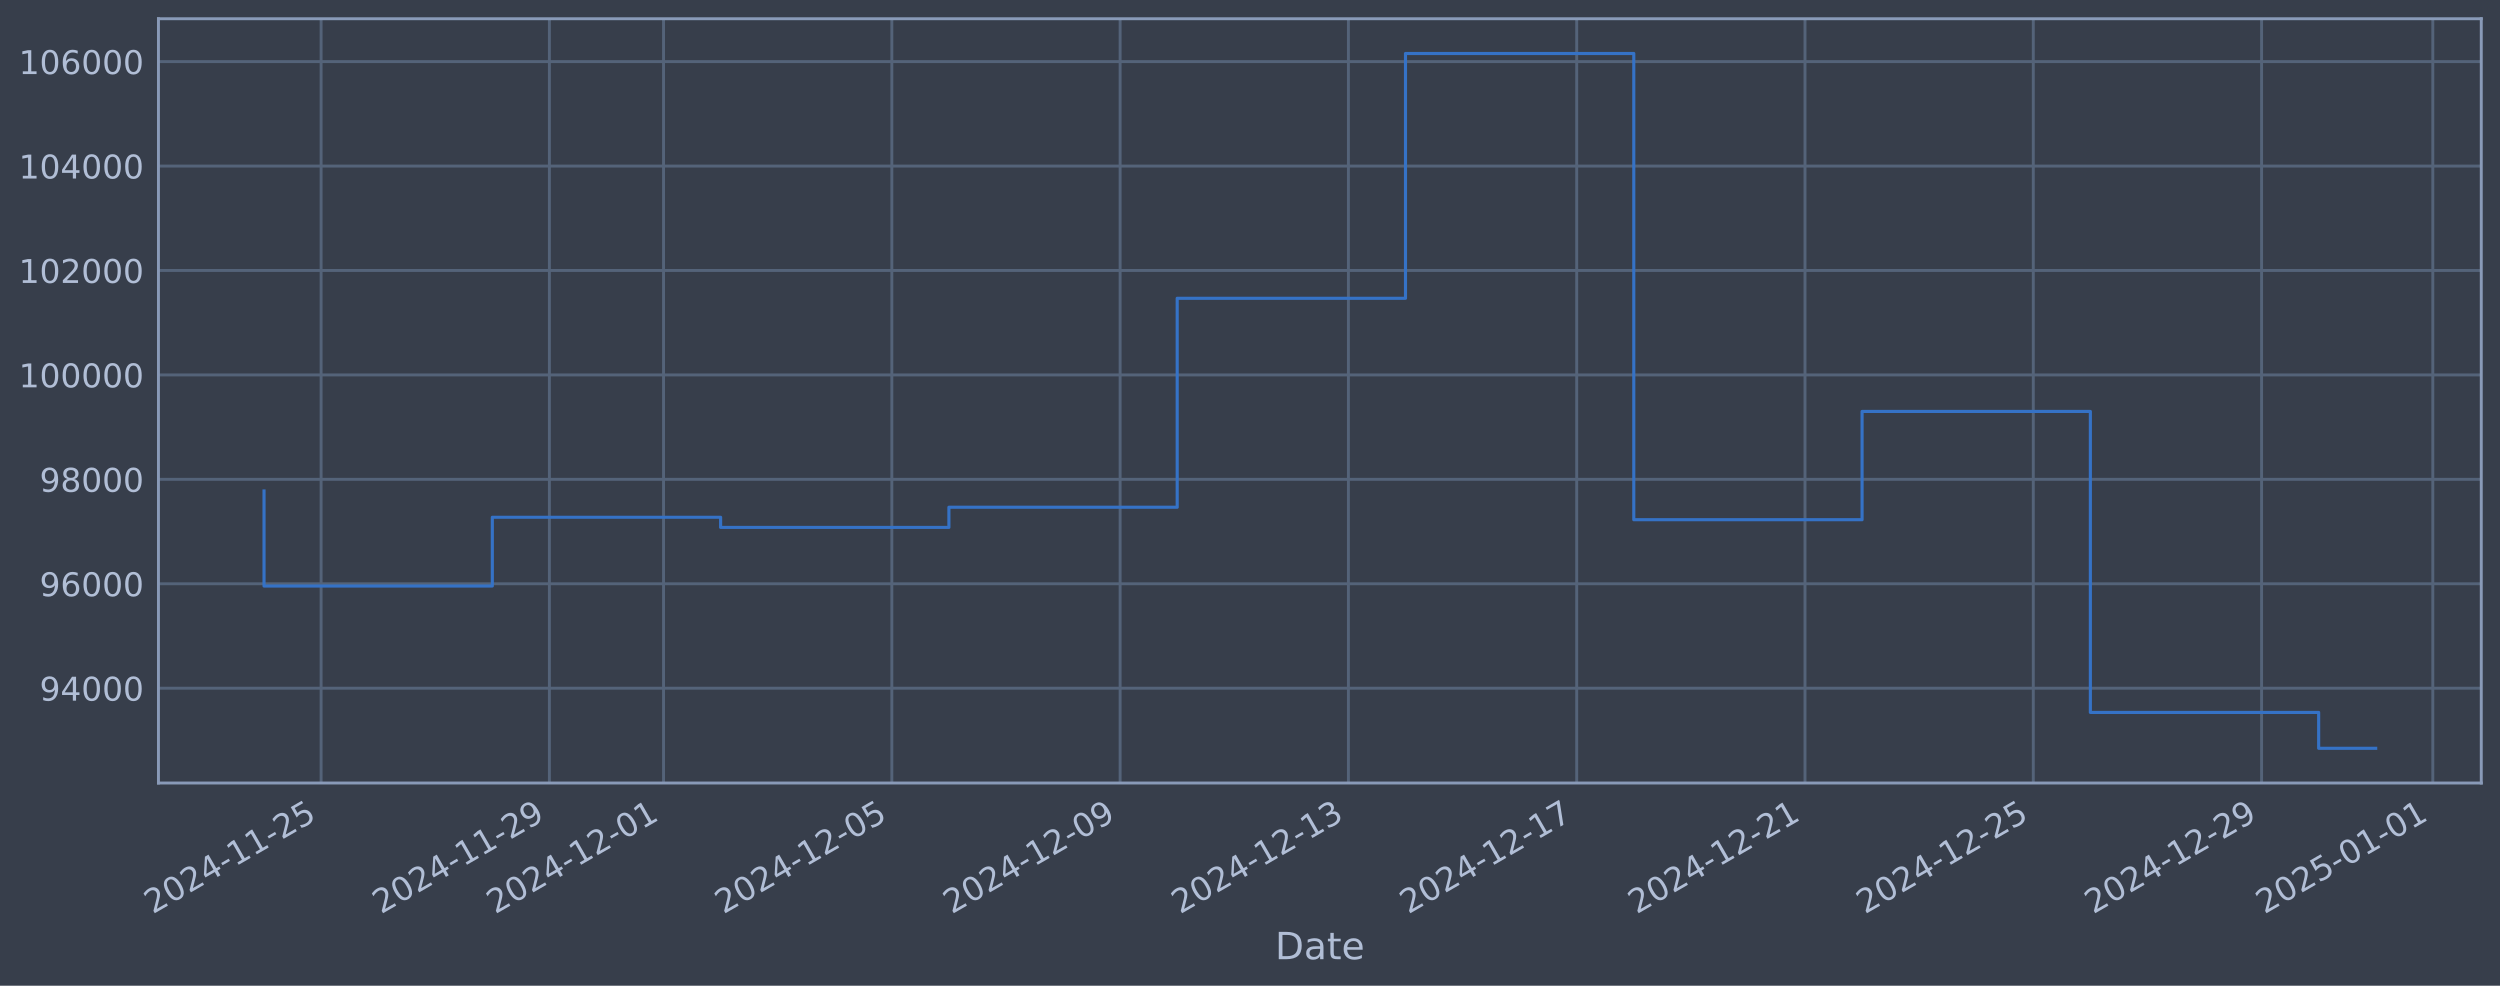
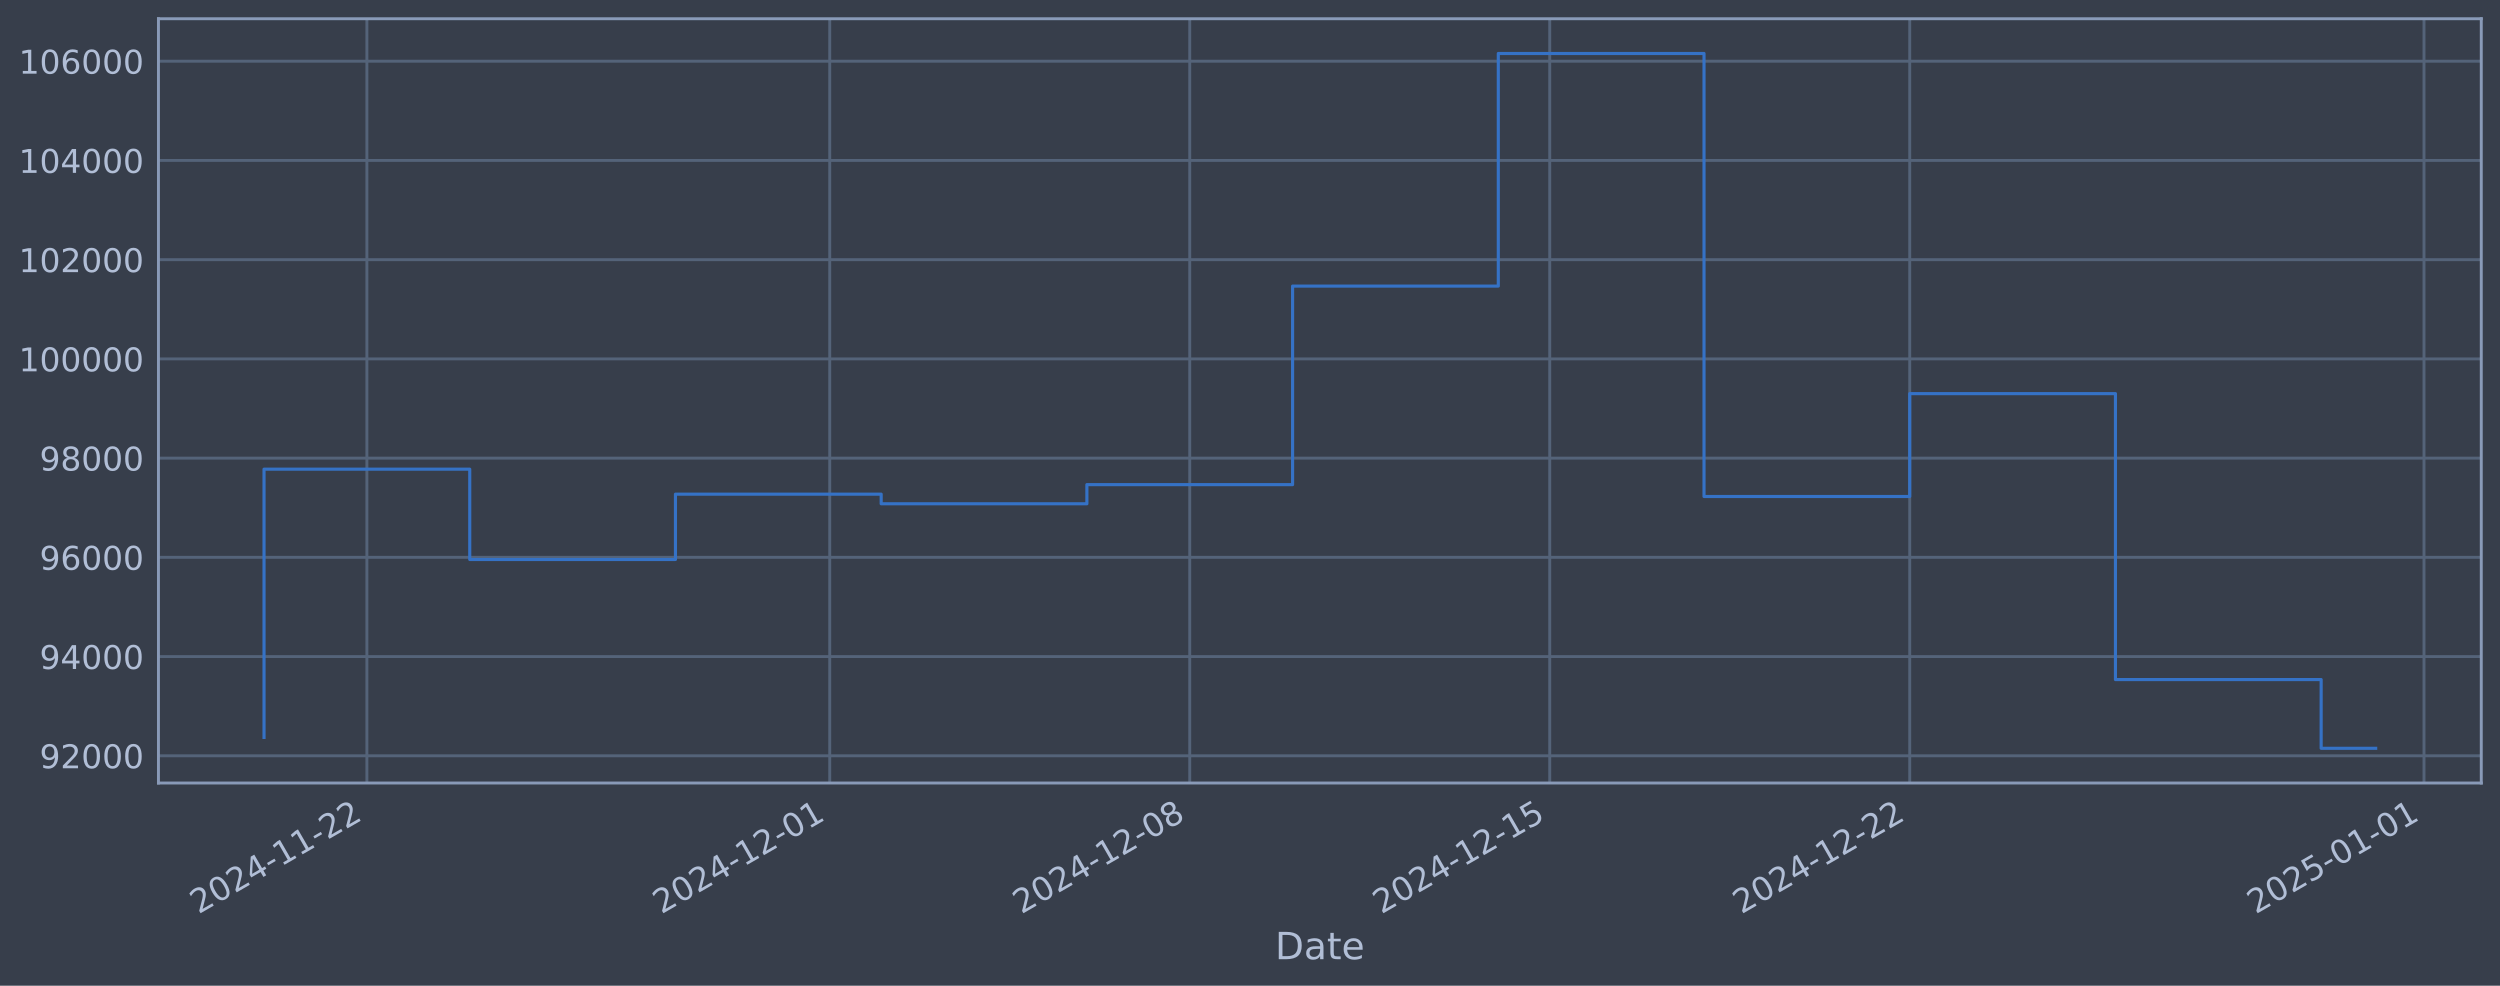
<svg xmlns="http://www.w3.org/2000/svg" xmlns:xlink="http://www.w3.org/1999/xlink" width="960.9pt" height="378.87pt" viewBox="0 0 960.9 378.87" version="1.1">
  <defs>
    <style type="text/css">*{stroke-linejoin: round; stroke-linecap: butt}</style>
  </defs>
  <g id="figure_1">
    <g id="patch_1">
      <path d="M 0 378.87  L 960.9 378.87  L 960.9 0  L 0 0  z " style="fill: #373e4b" />
    </g>
    <g id="axes_1">
      <g id="patch_2">
        <path d="M 60.901 300.96  L 953.701 300.96  L 953.701 7.2  L 60.901 7.2  z " style="fill: #373e4b" />
      </g>
      <g id="matplotlib.axis_1">
        <g id="xtick_1">
          <g id="line2d_1">
-             <path d="M 123.419 300.96  L 123.419 7.2  " clip-path="url(#pf3d8ac6c4e)" style="fill: none; stroke: #546379; stroke-width: 1.12; stroke-linecap: square" />
+             <path d="M 141.016 300.96  L 141.016 7.2  " clip-path="url(#p84bdc80273)" style="fill: none; stroke: #546379; stroke-width: 1.12; stroke-linecap: square" />
          </g>
          <g id="line2d_2" />
          <g id="text_1">
-             <g style="fill: #b1bed6" transform="translate(58.69335 351.4642) rotate(-30) scale(0.126 -0.126)">
+             <g style="fill: #b1bed6" transform="translate(76.2906 351.4642) rotate(-30) scale(0.126 -0.126)">
              <defs>
                <path id="DejaVuSans-32" d="M 1228 531  L 3431 531  L 3431 0  L 469 0  L 469 531  Q 828 903 1448 1529  Q 2069 2156 2228 2338  Q 2531 2678 2651 2914  Q 2772 3150 2772 3378  Q 2772 3750 2511 3984  Q 2250 4219 1831 4219  Q 1534 4219 1204 4116  Q 875 4013 500 3803  L 500 4441  Q 881 4594 1212 4672  Q 1544 4750 1819 4750  Q 2544 4750 2975 4387  Q 3406 4025 3406 3419  Q 3406 3131 3298 2873  Q 3191 2616 2906 2266  Q 2828 2175 2409 1742  Q 1991 1309 1228 531  z " transform="scale(0.015625)" />
                <path id="DejaVuSans-30" d="M 2034 4250  Q 1547 4250 1301 3770  Q 1056 3291 1056 2328  Q 1056 1369 1301 889  Q 1547 409 2034 409  Q 2525 409 2770 889  Q 3016 1369 3016 2328  Q 3016 3291 2770 3770  Q 2525 4250 2034 4250  z M 2034 4750  Q 2819 4750 3233 4129  Q 3647 3509 3647 2328  Q 3647 1150 3233 529  Q 2819 -91 2034 -91  Q 1250 -91 836 529  Q 422 1150 422 2328  Q 422 3509 836 4129  Q 1250 4750 2034 4750  z " transform="scale(0.015625)" />
                <path id="DejaVuSans-34" d="M 2419 4116  L 825 1625  L 2419 1625  L 2419 4116  z M 2253 4666  L 3047 4666  L 3047 1625  L 3713 1625  L 3713 1100  L 3047 1100  L 3047 0  L 2419 0  L 2419 1100  L 313 1100  L 313 1709  L 2253 4666  z " transform="scale(0.015625)" />
                <path id="DejaVuSans-2d" d="M 313 2009  L 1997 2009  L 1997 1497  L 313 1497  L 313 2009  z " transform="scale(0.015625)" />
                <path id="DejaVuSans-31" d="M 794 531  L 1825 531  L 1825 4091  L 703 3866  L 703 4441  L 1819 4666  L 2450 4666  L 2450 531  L 3481 531  L 3481 0  L 794 0  L 794 531  z " transform="scale(0.015625)" />
-                 <path id="DejaVuSans-35" d="M 691 4666  L 3169 4666  L 3169 4134  L 1269 4134  L 1269 2991  Q 1406 3038 1543 3061  Q 1681 3084 1819 3084  Q 2600 3084 3056 2656  Q 3513 2228 3513 1497  Q 3513 744 3044 326  Q 2575 -91 1722 -91  Q 1428 -91 1123 -41  Q 819 9 494 109  L 494 744  Q 775 591 1075 516  Q 1375 441 1709 441  Q 2250 441 2565 725  Q 2881 1009 2881 1497  Q 2881 1984 2565 2268  Q 2250 2553 1709 2553  Q 1456 2553 1204 2497  Q 953 2441 691 2322  L 691 4666  z " transform="scale(0.015625)" />
              </defs>
              <use xlink:href="#DejaVuSans-32" />
              <use xlink:href="#DejaVuSans-30" transform="translate(63.62305 0)" />
              <use xlink:href="#DejaVuSans-32" transform="translate(127.2461 0)" />
              <use xlink:href="#DejaVuSans-34" transform="translate(190.8691 0)" />
              <use xlink:href="#DejaVuSans-2d" transform="translate(254.4922 0)" />
              <use xlink:href="#DejaVuSans-31" transform="translate(290.5762 0)" />
              <use xlink:href="#DejaVuSans-31" transform="translate(354.1992 0)" />
              <use xlink:href="#DejaVuSans-2d" transform="translate(417.8223 0)" />
              <use xlink:href="#DejaVuSans-32" transform="translate(453.9062 0)" />
-               <use xlink:href="#DejaVuSans-35" transform="translate(517.5293 0)" />
+               <use xlink:href="#DejaVuSans-32" transform="translate(517.5293 0)" />
            </g>
          </g>
        </g>
        <g id="xtick_2">
          <g id="line2d_3">
-             <path d="M 211.165 300.96  L 211.165 7.2  " clip-path="url(#pf3d8ac6c4e)" style="fill: none; stroke: #546379; stroke-width: 1.12; stroke-linecap: square" />
+             <path d="M 318.918 300.96  L 318.918 7.2  " clip-path="url(#p84bdc80273)" style="fill: none; stroke: #546379; stroke-width: 1.12; stroke-linecap: square" />
          </g>
          <g id="line2d_4" />
          <g id="text_2">
-             <g style="fill: #b1bed6" transform="translate(146.4395 351.4642) rotate(-30) scale(0.126 -0.126)">
-               <defs>
-                 <path id="DejaVuSans-39" d="M 703 97  L 703 672  Q 941 559 1184 500  Q 1428 441 1663 441  Q 2288 441 2617 861  Q 2947 1281 2994 2138  Q 2813 1869 2534 1725  Q 2256 1581 1919 1581  Q 1219 1581 811 2004  Q 403 2428 403 3163  Q 403 3881 828 4315  Q 1253 4750 1959 4750  Q 2769 4750 3195 4129  Q 3622 3509 3622 2328  Q 3622 1225 3098 567  Q 2575 -91 1691 -91  Q 1453 -91 1209 -44  Q 966 3 703 97  z M 1959 2075  Q 2384 2075 2632 2365  Q 2881 2656 2881 3163  Q 2881 3666 2632 3958  Q 2384 4250 1959 4250  Q 1534 4250 1286 3958  Q 1038 3666 1038 3163  Q 1038 2656 1286 2365  Q 1534 2075 1959 2075  z " transform="scale(0.015625)" />
-               </defs>
-               <use xlink:href="#DejaVuSans-32" />
-               <use xlink:href="#DejaVuSans-30" transform="translate(63.62305 0)" />
-               <use xlink:href="#DejaVuSans-32" transform="translate(127.2461 0)" />
-               <use xlink:href="#DejaVuSans-34" transform="translate(190.8691 0)" />
-               <use xlink:href="#DejaVuSans-2d" transform="translate(254.4922 0)" />
-               <use xlink:href="#DejaVuSans-31" transform="translate(290.5762 0)" />
-               <use xlink:href="#DejaVuSans-31" transform="translate(354.1992 0)" />
-               <use xlink:href="#DejaVuSans-2d" transform="translate(417.8223 0)" />
-               <use xlink:href="#DejaVuSans-32" transform="translate(453.9062 0)" />
-               <use xlink:href="#DejaVuSans-39" transform="translate(517.5293 0)" />
+             <g style="fill: #b1bed6" transform="translate(254.1927 351.4642) rotate(-30) scale(0.126 -0.126)">
+               <use xlink:href="#DejaVuSans-32" />
+               <use xlink:href="#DejaVuSans-30" transform="translate(63.62305 0)" />
+               <use xlink:href="#DejaVuSans-32" transform="translate(127.2461 0)" />
+               <use xlink:href="#DejaVuSans-34" transform="translate(190.8691 0)" />
+               <use xlink:href="#DejaVuSans-2d" transform="translate(254.4922 0)" />
+               <use xlink:href="#DejaVuSans-31" transform="translate(290.5762 0)" />
+               <use xlink:href="#DejaVuSans-32" transform="translate(354.1992 0)" />
+               <use xlink:href="#DejaVuSans-2d" transform="translate(417.8223 0)" />
+               <use xlink:href="#DejaVuSans-30" transform="translate(453.9062 0)" />
+               <use xlink:href="#DejaVuSans-31" transform="translate(517.5293 0)" />
            </g>
          </g>
        </g>
        <g id="xtick_3">
          <g id="line2d_5">
-             <path d="M 255.038 300.96  L 255.038 7.2  " clip-path="url(#pf3d8ac6c4e)" style="fill: none; stroke: #546379; stroke-width: 1.12; stroke-linecap: square" />
+             <path d="M 457.286 300.96  L 457.286 7.2  " clip-path="url(#p84bdc80273)" style="fill: none; stroke: #546379; stroke-width: 1.12; stroke-linecap: square" />
          </g>
          <g id="line2d_6" />
          <g id="text_3">
-             <g style="fill: #b1bed6" transform="translate(190.3126 351.4642) rotate(-30) scale(0.126 -0.126)">
+             <g style="fill: #b1bed6" transform="translate(392.561 351.4642) rotate(-30) scale(0.126 -0.126)">
+               <defs>
+                 <path id="DejaVuSans-38" d="M 2034 2216  Q 1584 2216 1326 1975  Q 1069 1734 1069 1313  Q 1069 891 1326 650  Q 1584 409 2034 409  Q 2484 409 2743 651  Q 3003 894 3003 1313  Q 3003 1734 2745 1975  Q 2488 2216 2034 2216  z M 1403 2484  Q 997 2584 770 2862  Q 544 3141 544 3541  Q 544 4100 942 4425  Q 1341 4750 2034 4750  Q 2731 4750 3128 4425  Q 3525 4100 3525 3541  Q 3525 3141 3298 2862  Q 3072 2584 2669 2484  Q 3125 2378 3379 2068  Q 3634 1759 3634 1313  Q 3634 634 3220 271  Q 2806 -91 2034 -91  Q 1263 -91 848 271  Q 434 634 434 1313  Q 434 1759 690 2068  Q 947 2378 1403 2484  z M 1172 3481  Q 1172 3119 1398 2916  Q 1625 2713 2034 2713  Q 2441 2713 2670 2916  Q 2900 3119 2900 3481  Q 2900 3844 2670 4047  Q 2441 4250 2034 4250  Q 1625 4250 1398 4047  Q 1172 3844 1172 3481  z " transform="scale(0.015625)" />
+               </defs>
              <use xlink:href="#DejaVuSans-32" />
              <use xlink:href="#DejaVuSans-30" transform="translate(63.62305 0)" />
              <use xlink:href="#DejaVuSans-32" transform="translate(127.2461 0)" />
              <use xlink:href="#DejaVuSans-34" transform="translate(190.8691 0)" />
              <use xlink:href="#DejaVuSans-2d" transform="translate(254.4922 0)" />
              <use xlink:href="#DejaVuSans-31" transform="translate(290.5762 0)" />
              <use xlink:href="#DejaVuSans-32" transform="translate(354.1992 0)" />
+               <use xlink:href="#DejaVuSans-2d" transform="translate(417.8223 0)" />
+               <use xlink:href="#DejaVuSans-30" transform="translate(453.9062 0)" />
+               <use xlink:href="#DejaVuSans-38" transform="translate(517.5293 0)" />
+             </g>
+           </g>
+         </g>
+         <g id="xtick_4">
+           <g id="line2d_7">
+             <path d="M 595.655 300.96  L 595.655 7.2  " clip-path="url(#p84bdc80273)" style="fill: none; stroke: #546379; stroke-width: 1.12; stroke-linecap: square" />
+           </g>
+           <g id="line2d_8" />
+           <g id="text_4">
+             <g style="fill: #b1bed6" transform="translate(530.9292 351.4642) rotate(-30) scale(0.126 -0.126)">
+               <defs>
+                 <path id="DejaVuSans-35" d="M 691 4666  L 3169 4666  L 3169 4134  L 1269 4134  L 1269 2991  Q 1406 3038 1543 3061  Q 1681 3084 1819 3084  Q 2600 3084 3056 2656  Q 3513 2228 3513 1497  Q 3513 744 3044 326  Q 2575 -91 1722 -91  Q 1428 -91 1123 -41  Q 819 9 494 109  L 494 744  Q 775 591 1075 516  Q 1375 441 1709 441  Q 2250 441 2565 725  Q 2881 1009 2881 1497  Q 2881 1984 2565 2268  Q 2250 2553 1709 2553  Q 1456 2553 1204 2497  Q 953 2441 691 2322  L 691 4666  z " transform="scale(0.015625)" />
+               </defs>
+               <use xlink:href="#DejaVuSans-32" />
+               <use xlink:href="#DejaVuSans-30" transform="translate(63.62305 0)" />
+               <use xlink:href="#DejaVuSans-32" transform="translate(127.2461 0)" />
+               <use xlink:href="#DejaVuSans-34" transform="translate(190.8691 0)" />
+               <use xlink:href="#DejaVuSans-2d" transform="translate(254.4922 0)" />
+               <use xlink:href="#DejaVuSans-31" transform="translate(290.5762 0)" />
+               <use xlink:href="#DejaVuSans-32" transform="translate(354.1992 0)" />
+               <use xlink:href="#DejaVuSans-2d" transform="translate(417.8223 0)" />
+               <use xlink:href="#DejaVuSans-31" transform="translate(453.9062 0)" />
+               <use xlink:href="#DejaVuSans-35" transform="translate(517.5293 0)" />
+             </g>
+           </g>
+         </g>
+         <g id="xtick_5">
+           <g id="line2d_9">
+             <path d="M 734.023 300.96  L 734.023 7.2  " clip-path="url(#p84bdc80273)" style="fill: none; stroke: #546379; stroke-width: 1.12; stroke-linecap: square" />
+           </g>
+           <g id="line2d_10" />
+           <g id="text_5">
+             <g style="fill: #b1bed6" transform="translate(669.2975 351.4642) rotate(-30) scale(0.126 -0.126)">
+               <use xlink:href="#DejaVuSans-32" />
+               <use xlink:href="#DejaVuSans-30" transform="translate(63.62305 0)" />
+               <use xlink:href="#DejaVuSans-32" transform="translate(127.2461 0)" />
+               <use xlink:href="#DejaVuSans-34" transform="translate(190.8691 0)" />
+               <use xlink:href="#DejaVuSans-2d" transform="translate(254.4922 0)" />
+               <use xlink:href="#DejaVuSans-31" transform="translate(290.5762 0)" />
+               <use xlink:href="#DejaVuSans-32" transform="translate(354.1992 0)" />
+               <use xlink:href="#DejaVuSans-2d" transform="translate(417.8223 0)" />
+               <use xlink:href="#DejaVuSans-32" transform="translate(453.9062 0)" />
+               <use xlink:href="#DejaVuSans-32" transform="translate(517.5293 0)" />
+             </g>
+           </g>
+         </g>
+         <g id="xtick_6">
+           <g id="line2d_11">
+             <path d="M 931.692 300.96  L 931.692 7.2  " clip-path="url(#p84bdc80273)" style="fill: none; stroke: #546379; stroke-width: 1.12; stroke-linecap: square" />
+           </g>
+           <g id="line2d_12" />
+           <g id="text_6">
+             <g style="fill: #b1bed6" transform="translate(866.9665 351.4642) rotate(-30) scale(0.126 -0.126)">
+               <use xlink:href="#DejaVuSans-32" />
+               <use xlink:href="#DejaVuSans-30" transform="translate(63.62305 0)" />
+               <use xlink:href="#DejaVuSans-32" transform="translate(127.2461 0)" />
+               <use xlink:href="#DejaVuSans-35" transform="translate(190.8691 0)" />
+               <use xlink:href="#DejaVuSans-2d" transform="translate(254.4922 0)" />
+               <use xlink:href="#DejaVuSans-30" transform="translate(290.5762 0)" />
+               <use xlink:href="#DejaVuSans-31" transform="translate(354.1992 0)" />
              <use xlink:href="#DejaVuSans-2d" transform="translate(417.8223 0)" />
              <use xlink:href="#DejaVuSans-30" transform="translate(453.9062 0)" />
              <use xlink:href="#DejaVuSans-31" transform="translate(517.5293 0)" />
            </g>
          </g>
        </g>
-         <g id="xtick_4">
-           <g id="line2d_7">
-             <path d="M 342.784 300.96  L 342.784 7.2  " clip-path="url(#pf3d8ac6c4e)" style="fill: none; stroke: #546379; stroke-width: 1.12; stroke-linecap: square" />
-           </g>
-           <g id="line2d_8" />
-           <g id="text_4">
-             <g style="fill: #b1bed6" transform="translate(278.0587 351.4642) rotate(-30) scale(0.126 -0.126)">
-               <use xlink:href="#DejaVuSans-32" />
-               <use xlink:href="#DejaVuSans-30" transform="translate(63.62305 0)" />
-               <use xlink:href="#DejaVuSans-32" transform="translate(127.2461 0)" />
-               <use xlink:href="#DejaVuSans-34" transform="translate(190.8691 0)" />
-               <use xlink:href="#DejaVuSans-2d" transform="translate(254.4922 0)" />
-               <use xlink:href="#DejaVuSans-31" transform="translate(290.5762 0)" />
-               <use xlink:href="#DejaVuSans-32" transform="translate(354.1992 0)" />
-               <use xlink:href="#DejaVuSans-2d" transform="translate(417.8223 0)" />
-               <use xlink:href="#DejaVuSans-30" transform="translate(453.9062 0)" />
-               <use xlink:href="#DejaVuSans-35" transform="translate(517.5293 0)" />
-             </g>
-           </g>
-         </g>
-         <g id="xtick_5">
-           <g id="line2d_9">
-             <path d="M 430.53 300.96  L 430.53 7.2  " clip-path="url(#pf3d8ac6c4e)" style="fill: none; stroke: #546379; stroke-width: 1.12; stroke-linecap: square" />
-           </g>
-           <g id="line2d_10" />
-           <g id="text_5">
-             <g style="fill: #b1bed6" transform="translate(365.8049 351.4642) rotate(-30) scale(0.126 -0.126)">
-               <use xlink:href="#DejaVuSans-32" />
-               <use xlink:href="#DejaVuSans-30" transform="translate(63.62305 0)" />
-               <use xlink:href="#DejaVuSans-32" transform="translate(127.2461 0)" />
-               <use xlink:href="#DejaVuSans-34" transform="translate(190.8691 0)" />
-               <use xlink:href="#DejaVuSans-2d" transform="translate(254.4922 0)" />
-               <use xlink:href="#DejaVuSans-31" transform="translate(290.5762 0)" />
-               <use xlink:href="#DejaVuSans-32" transform="translate(354.1992 0)" />
-               <use xlink:href="#DejaVuSans-2d" transform="translate(417.8223 0)" />
-               <use xlink:href="#DejaVuSans-30" transform="translate(453.9062 0)" />
-               <use xlink:href="#DejaVuSans-39" transform="translate(517.5293 0)" />
-             </g>
-           </g>
-         </g>
-         <g id="xtick_6">
-           <g id="line2d_11">
-             <path d="M 518.277 300.96  L 518.277 7.2  " clip-path="url(#pf3d8ac6c4e)" style="fill: none; stroke: #546379; stroke-width: 1.12; stroke-linecap: square" />
-           </g>
-           <g id="line2d_12" />
-           <g id="text_6">
-             <g style="fill: #b1bed6" transform="translate(453.551 351.4642) rotate(-30) scale(0.126 -0.126)">
-               <defs>
-                 <path id="DejaVuSans-33" d="M 2597 2516  Q 3050 2419 3304 2112  Q 3559 1806 3559 1356  Q 3559 666 3084 287  Q 2609 -91 1734 -91  Q 1441 -91 1130 -33  Q 819 25 488 141  L 488 750  Q 750 597 1062 519  Q 1375 441 1716 441  Q 2309 441 2620 675  Q 2931 909 2931 1356  Q 2931 1769 2642 2001  Q 2353 2234 1838 2234  L 1294 2234  L 1294 2753  L 1863 2753  Q 2328 2753 2575 2939  Q 2822 3125 2822 3475  Q 2822 3834 2567 4026  Q 2313 4219 1838 4219  Q 1578 4219 1281 4162  Q 984 4106 628 3988  L 628 4550  Q 988 4650 1302 4700  Q 1616 4750 1894 4750  Q 2613 4750 3031 4423  Q 3450 4097 3450 3541  Q 3450 3153 3228 2886  Q 3006 2619 2597 2516  z " transform="scale(0.015625)" />
-               </defs>
-               <use xlink:href="#DejaVuSans-32" />
-               <use xlink:href="#DejaVuSans-30" transform="translate(63.62305 0)" />
-               <use xlink:href="#DejaVuSans-32" transform="translate(127.2461 0)" />
-               <use xlink:href="#DejaVuSans-34" transform="translate(190.8691 0)" />
-               <use xlink:href="#DejaVuSans-2d" transform="translate(254.4922 0)" />
-               <use xlink:href="#DejaVuSans-31" transform="translate(290.5762 0)" />
-               <use xlink:href="#DejaVuSans-32" transform="translate(354.1992 0)" />
-               <use xlink:href="#DejaVuSans-2d" transform="translate(417.8223 0)" />
-               <use xlink:href="#DejaVuSans-31" transform="translate(453.9062 0)" />
-               <use xlink:href="#DejaVuSans-33" transform="translate(517.5293 0)" />
-             </g>
-           </g>
-         </g>
-         <g id="xtick_7">
-           <g id="line2d_13">
-             <path d="M 606.023 300.96  L 606.023 7.2  " clip-path="url(#pf3d8ac6c4e)" style="fill: none; stroke: #546379; stroke-width: 1.12; stroke-linecap: square" />
-           </g>
-           <g id="line2d_14" />
-           <g id="text_7">
-             <g style="fill: #b1bed6" transform="translate(541.2971 351.4642) rotate(-30) scale(0.126 -0.126)">
-               <defs>
-                 <path id="DejaVuSans-37" d="M 525 4666  L 3525 4666  L 3525 4397  L 1831 0  L 1172 0  L 2766 4134  L 525 4134  L 525 4666  z " transform="scale(0.015625)" />
-               </defs>
-               <use xlink:href="#DejaVuSans-32" />
-               <use xlink:href="#DejaVuSans-30" transform="translate(63.62305 0)" />
-               <use xlink:href="#DejaVuSans-32" transform="translate(127.2461 0)" />
-               <use xlink:href="#DejaVuSans-34" transform="translate(190.8691 0)" />
-               <use xlink:href="#DejaVuSans-2d" transform="translate(254.4922 0)" />
-               <use xlink:href="#DejaVuSans-31" transform="translate(290.5762 0)" />
-               <use xlink:href="#DejaVuSans-32" transform="translate(354.1992 0)" />
-               <use xlink:href="#DejaVuSans-2d" transform="translate(417.8223 0)" />
-               <use xlink:href="#DejaVuSans-31" transform="translate(453.9062 0)" />
-               <use xlink:href="#DejaVuSans-37" transform="translate(517.5293 0)" />
-             </g>
-           </g>
-         </g>
-         <g id="xtick_8">
-           <g id="line2d_15">
-             <path d="M 693.769 300.96  L 693.769 7.2  " clip-path="url(#pf3d8ac6c4e)" style="fill: none; stroke: #546379; stroke-width: 1.12; stroke-linecap: square" />
-           </g>
-           <g id="line2d_16" />
-           <g id="text_8">
-             <g style="fill: #b1bed6" transform="translate(629.0433 351.4642) rotate(-30) scale(0.126 -0.126)">
-               <use xlink:href="#DejaVuSans-32" />
-               <use xlink:href="#DejaVuSans-30" transform="translate(63.62305 0)" />
-               <use xlink:href="#DejaVuSans-32" transform="translate(127.2461 0)" />
-               <use xlink:href="#DejaVuSans-34" transform="translate(190.8691 0)" />
-               <use xlink:href="#DejaVuSans-2d" transform="translate(254.4922 0)" />
-               <use xlink:href="#DejaVuSans-31" transform="translate(290.5762 0)" />
-               <use xlink:href="#DejaVuSans-32" transform="translate(354.1992 0)" />
-               <use xlink:href="#DejaVuSans-2d" transform="translate(417.8223 0)" />
-               <use xlink:href="#DejaVuSans-32" transform="translate(453.9062 0)" />
-               <use xlink:href="#DejaVuSans-31" transform="translate(517.5293 0)" />
-             </g>
-           </g>
-         </g>
-         <g id="xtick_9">
-           <g id="line2d_17">
-             <path d="M 781.515 300.96  L 781.515 7.2  " clip-path="url(#pf3d8ac6c4e)" style="fill: none; stroke: #546379; stroke-width: 1.12; stroke-linecap: square" />
-           </g>
-           <g id="line2d_18" />
-           <g id="text_9">
-             <g style="fill: #b1bed6" transform="translate(716.7894 351.4642) rotate(-30) scale(0.126 -0.126)">
-               <use xlink:href="#DejaVuSans-32" />
-               <use xlink:href="#DejaVuSans-30" transform="translate(63.62305 0)" />
-               <use xlink:href="#DejaVuSans-32" transform="translate(127.2461 0)" />
-               <use xlink:href="#DejaVuSans-34" transform="translate(190.8691 0)" />
-               <use xlink:href="#DejaVuSans-2d" transform="translate(254.4922 0)" />
-               <use xlink:href="#DejaVuSans-31" transform="translate(290.5762 0)" />
-               <use xlink:href="#DejaVuSans-32" transform="translate(354.1992 0)" />
-               <use xlink:href="#DejaVuSans-2d" transform="translate(417.8223 0)" />
-               <use xlink:href="#DejaVuSans-32" transform="translate(453.9062 0)" />
-               <use xlink:href="#DejaVuSans-35" transform="translate(517.5293 0)" />
-             </g>
-           </g>
-         </g>
-         <g id="xtick_10">
-           <g id="line2d_19">
-             <path d="M 869.261 300.96  L 869.261 7.2  " clip-path="url(#pf3d8ac6c4e)" style="fill: none; stroke: #546379; stroke-width: 1.12; stroke-linecap: square" />
-           </g>
-           <g id="line2d_20" />
-           <g id="text_10">
-             <g style="fill: #b1bed6" transform="translate(804.5356 351.4642) rotate(-30) scale(0.126 -0.126)">
-               <use xlink:href="#DejaVuSans-32" />
-               <use xlink:href="#DejaVuSans-30" transform="translate(63.62305 0)" />
-               <use xlink:href="#DejaVuSans-32" transform="translate(127.2461 0)" />
-               <use xlink:href="#DejaVuSans-34" transform="translate(190.8691 0)" />
-               <use xlink:href="#DejaVuSans-2d" transform="translate(254.4922 0)" />
-               <use xlink:href="#DejaVuSans-31" transform="translate(290.5762 0)" />
-               <use xlink:href="#DejaVuSans-32" transform="translate(354.1992 0)" />
-               <use xlink:href="#DejaVuSans-2d" transform="translate(417.8223 0)" />
-               <use xlink:href="#DejaVuSans-32" transform="translate(453.9062 0)" />
-               <use xlink:href="#DejaVuSans-39" transform="translate(517.5293 0)" />
-             </g>
-           </g>
-         </g>
-         <g id="xtick_11">
-           <g id="line2d_21">
-             <path d="M 935.071 300.96  L 935.071 7.2  " clip-path="url(#pf3d8ac6c4e)" style="fill: none; stroke: #546379; stroke-width: 1.12; stroke-linecap: square" />
-           </g>
-           <g id="line2d_22" />
-           <g id="text_11">
-             <g style="fill: #b1bed6" transform="translate(870.3452 351.4642) rotate(-30) scale(0.126 -0.126)">
-               <use xlink:href="#DejaVuSans-32" />
-               <use xlink:href="#DejaVuSans-30" transform="translate(63.62305 0)" />
-               <use xlink:href="#DejaVuSans-32" transform="translate(127.2461 0)" />
-               <use xlink:href="#DejaVuSans-35" transform="translate(190.8691 0)" />
-               <use xlink:href="#DejaVuSans-2d" transform="translate(254.4922 0)" />
-               <use xlink:href="#DejaVuSans-30" transform="translate(290.5762 0)" />
-               <use xlink:href="#DejaVuSans-31" transform="translate(354.1992 0)" />
-               <use xlink:href="#DejaVuSans-2d" transform="translate(417.8223 0)" />
-               <use xlink:href="#DejaVuSans-30" transform="translate(453.9062 0)" />
-               <use xlink:href="#DejaVuSans-31" transform="translate(517.5293 0)" />
-             </g>
-           </g>
-         </g>
-         <g id="text_12">
+         <g id="text_7">
          <g style="fill: #b1bed6" transform="translate(490.0914 368.6753) scale(0.144 -0.144)">
            <defs>
              <path id="DejaVuSans-44" d="M 1259 4147  L 1259 519  L 2022 519  Q 2988 519 3436 956  Q 3884 1394 3884 2338  Q 3884 3275 3436 3711  Q 2988 4147 2022 4147  L 1259 4147  z M 628 4666  L 1925 4666  Q 3281 4666 3915 4102  Q 4550 3538 4550 2338  Q 4550 1131 3912 565  Q 3275 0 1925 0  L 628 0  L 628 4666  z " transform="scale(0.015625)" />
              <path id="DejaVuSans-61" d="M 2194 1759  Q 1497 1759 1228 1600  Q 959 1441 959 1056  Q 959 750 1161 570  Q 1363 391 1709 391  Q 2188 391 2477 730  Q 2766 1069 2766 1631  L 2766 1759  L 2194 1759  z M 3341 1997  L 3341 0  L 2766 0  L 2766 531  Q 2569 213 2275 61  Q 1981 -91 1556 -91  Q 1019 -91 701 211  Q 384 513 384 1019  Q 384 1609 779 1909  Q 1175 2209 1959 2209  L 2766 2209  L 2766 2266  Q 2766 2663 2505 2880  Q 2244 3097 1772 3097  Q 1472 3097 1187 3025  Q 903 2953 641 2809  L 641 3341  Q 956 3463 1253 3523  Q 1550 3584 1831 3584  Q 2591 3584 2966 3190  Q 3341 2797 3341 1997  z " transform="scale(0.015625)" />
              <path id="DejaVuSans-74" d="M 1172 4494  L 1172 3500  L 2356 3500  L 2356 3053  L 1172 3053  L 1172 1153  Q 1172 725 1289 603  Q 1406 481 1766 481  L 2356 481  L 2356 0  L 1766 0  Q 1100 0 847 248  Q 594 497 594 1153  L 594 3053  L 172 3053  L 172 3500  L 594 3500  L 594 4494  L 1172 4494  z " transform="scale(0.015625)" />
              <path id="DejaVuSans-65" d="M 3597 1894  L 3597 1613  L 953 1613  Q 991 1019 1311 708  Q 1631 397 2203 397  Q 2534 397 2845 478  Q 3156 559 3463 722  L 3463 178  Q 3153 47 2828 -22  Q 2503 -91 2169 -91  Q 1331 -91 842 396  Q 353 884 353 1716  Q 353 2575 817 3079  Q 1281 3584 2069 3584  Q 2775 3584 3186 3129  Q 3597 2675 3597 1894  z M 3022 2063  Q 3016 2534 2758 2815  Q 2500 3097 2075 3097  Q 1594 3097 1305 2825  Q 1016 2553 972 2059  L 3022 2063  z " transform="scale(0.015625)" />
            </defs>
            <use xlink:href="#DejaVuSans-44" />
            <use xlink:href="#DejaVuSans-61" transform="translate(77.00195 0)" />
            <use xlink:href="#DejaVuSans-74" transform="translate(138.2812 0)" />
            <use xlink:href="#DejaVuSans-65" transform="translate(177.4902 0)" />
          </g>
        </g>
      </g>
      <g id="matplotlib.axis_2">
        <g id="ytick_1">
+           <g id="line2d_13">
+             <path d="M 60.901 290.498  L 953.701 290.498  " clip-path="url(#p84bdc80273)" style="fill: none; stroke: #546379; stroke-width: 1.12; stroke-linecap: square" />
+           </g>
+           <g id="line2d_14" />
+           <g id="text_8">
+             <g style="fill: #b1bed6" transform="translate(15.21675 295.2847) scale(0.126 -0.126)">
+               <defs>
+                 <path id="DejaVuSans-39" d="M 703 97  L 703 672  Q 941 559 1184 500  Q 1428 441 1663 441  Q 2288 441 2617 861  Q 2947 1281 2994 2138  Q 2813 1869 2534 1725  Q 2256 1581 1919 1581  Q 1219 1581 811 2004  Q 403 2428 403 3163  Q 403 3881 828 4315  Q 1253 4750 1959 4750  Q 2769 4750 3195 4129  Q 3622 3509 3622 2328  Q 3622 1225 3098 567  Q 2575 -91 1691 -91  Q 1453 -91 1209 -44  Q 966 3 703 97  z M 1959 2075  Q 2384 2075 2632 2365  Q 2881 2656 2881 3163  Q 2881 3666 2632 3958  Q 2384 4250 1959 4250  Q 1534 4250 1286 3958  Q 1038 3666 1038 3163  Q 1038 2656 1286 2365  Q 1534 2075 1959 2075  z " transform="scale(0.015625)" />
+               </defs>
+               <use xlink:href="#DejaVuSans-39" />
+               <use xlink:href="#DejaVuSans-32" transform="translate(63.62305 0)" />
+               <use xlink:href="#DejaVuSans-30" transform="translate(127.2461 0)" />
+               <use xlink:href="#DejaVuSans-30" transform="translate(190.8691 0)" />
+               <use xlink:href="#DejaVuSans-30" transform="translate(254.4922 0)" />
+             </g>
+           </g>
+         </g>
+         <g id="ytick_2">
+           <g id="line2d_15">
+             <path d="M 60.901 252.359  L 953.701 252.359  " clip-path="url(#p84bdc80273)" style="fill: none; stroke: #546379; stroke-width: 1.12; stroke-linecap: square" />
+           </g>
+           <g id="line2d_16" />
+           <g id="text_9">
+             <g style="fill: #b1bed6" transform="translate(15.21675 257.1461) scale(0.126 -0.126)">
+               <use xlink:href="#DejaVuSans-39" />
+               <use xlink:href="#DejaVuSans-34" transform="translate(63.62305 0)" />
+               <use xlink:href="#DejaVuSans-30" transform="translate(127.2461 0)" />
+               <use xlink:href="#DejaVuSans-30" transform="translate(190.8691 0)" />
+               <use xlink:href="#DejaVuSans-30" transform="translate(254.4922 0)" />
+             </g>
+           </g>
+         </g>
+         <g id="ytick_3">
+           <g id="line2d_17">
+             <path d="M 60.901 214.221  L 953.701 214.221  " clip-path="url(#p84bdc80273)" style="fill: none; stroke: #546379; stroke-width: 1.12; stroke-linecap: square" />
+           </g>
+           <g id="line2d_18" />
+           <g id="text_10">
+             <g style="fill: #b1bed6" transform="translate(15.21675 219.0076) scale(0.126 -0.126)">
+               <defs>
+                 <path id="DejaVuSans-36" d="M 2113 2584  Q 1688 2584 1439 2293  Q 1191 2003 1191 1497  Q 1191 994 1439 701  Q 1688 409 2113 409  Q 2538 409 2786 701  Q 3034 994 3034 1497  Q 3034 2003 2786 2293  Q 2538 2584 2113 2584  z M 3366 4563  L 3366 3988  Q 3128 4100 2886 4159  Q 2644 4219 2406 4219  Q 1781 4219 1451 3797  Q 1122 3375 1075 2522  Q 1259 2794 1537 2939  Q 1816 3084 2150 3084  Q 2853 3084 3261 2657  Q 3669 2231 3669 1497  Q 3669 778 3244 343  Q 2819 -91 2113 -91  Q 1303 -91 875 529  Q 447 1150 447 2328  Q 447 3434 972 4092  Q 1497 4750 2381 4750  Q 2619 4750 2861 4703  Q 3103 4656 3366 4563  z " transform="scale(0.015625)" />
+               </defs>
+               <use xlink:href="#DejaVuSans-39" />
+               <use xlink:href="#DejaVuSans-36" transform="translate(63.62305 0)" />
+               <use xlink:href="#DejaVuSans-30" transform="translate(127.2461 0)" />
+               <use xlink:href="#DejaVuSans-30" transform="translate(190.8691 0)" />
+               <use xlink:href="#DejaVuSans-30" transform="translate(254.4922 0)" />
+             </g>
+           </g>
+         </g>
+         <g id="ytick_4">
+           <g id="line2d_19">
+             <path d="M 60.901 176.082  L 953.701 176.082  " clip-path="url(#p84bdc80273)" style="fill: none; stroke: #546379; stroke-width: 1.12; stroke-linecap: square" />
+           </g>
+           <g id="line2d_20" />
+           <g id="text_11">
+             <g style="fill: #b1bed6" transform="translate(15.21675 180.869) scale(0.126 -0.126)">
+               <use xlink:href="#DejaVuSans-39" />
+               <use xlink:href="#DejaVuSans-38" transform="translate(63.62305 0)" />
+               <use xlink:href="#DejaVuSans-30" transform="translate(127.2461 0)" />
+               <use xlink:href="#DejaVuSans-30" transform="translate(190.8691 0)" />
+               <use xlink:href="#DejaVuSans-30" transform="translate(254.4922 0)" />
+             </g>
+           </g>
+         </g>
+         <g id="ytick_5">
+           <g id="line2d_21">
+             <path d="M 60.901 137.943  L 953.701 137.943  " clip-path="url(#p84bdc80273)" style="fill: none; stroke: #546379; stroke-width: 1.12; stroke-linecap: square" />
+           </g>
+           <g id="line2d_22" />
+           <g id="text_12">
+             <g style="fill: #b1bed6" transform="translate(7.2 142.7304) scale(0.126 -0.126)">
+               <use xlink:href="#DejaVuSans-31" />
+               <use xlink:href="#DejaVuSans-30" transform="translate(63.62305 0)" />
+               <use xlink:href="#DejaVuSans-30" transform="translate(127.2461 0)" />
+               <use xlink:href="#DejaVuSans-30" transform="translate(190.8691 0)" />
+               <use xlink:href="#DejaVuSans-30" transform="translate(254.4922 0)" />
+               <use xlink:href="#DejaVuSans-30" transform="translate(318.1152 0)" />
+             </g>
+           </g>
+         </g>
+         <g id="ytick_6">
          <g id="line2d_23">
-             <path d="M 60.901 264.517  L 953.701 264.517  " clip-path="url(#pf3d8ac6c4e)" style="fill: none; stroke: #546379; stroke-width: 1.12; stroke-linecap: square" />
+             <path d="M 60.901 99.805  L 953.701 99.805  " clip-path="url(#p84bdc80273)" style="fill: none; stroke: #546379; stroke-width: 1.12; stroke-linecap: square" />
          </g>
          <g id="line2d_24" />
          <g id="text_13">
-             <g style="fill: #b1bed6" transform="translate(15.21675 269.3037) scale(0.126 -0.126)">
-               <use xlink:href="#DejaVuSans-39" />
-               <use xlink:href="#DejaVuSans-34" transform="translate(63.62305 0)" />
-               <use xlink:href="#DejaVuSans-30" transform="translate(127.2461 0)" />
-               <use xlink:href="#DejaVuSans-30" transform="translate(190.8691 0)" />
-               <use xlink:href="#DejaVuSans-30" transform="translate(254.4922 0)" />
-             </g>
-           </g>
-         </g>
-         <g id="ytick_2">
+             <g style="fill: #b1bed6" transform="translate(7.2 104.5919) scale(0.126 -0.126)">
+               <use xlink:href="#DejaVuSans-31" />
+               <use xlink:href="#DejaVuSans-30" transform="translate(63.62305 0)" />
+               <use xlink:href="#DejaVuSans-32" transform="translate(127.2461 0)" />
+               <use xlink:href="#DejaVuSans-30" transform="translate(190.8691 0)" />
+               <use xlink:href="#DejaVuSans-30" transform="translate(254.4922 0)" />
+               <use xlink:href="#DejaVuSans-30" transform="translate(318.1152 0)" />
+             </g>
+           </g>
+         </g>
+         <g id="ytick_7">
          <g id="line2d_25">
-             <path d="M 60.901 224.378  L 953.701 224.378  " clip-path="url(#pf3d8ac6c4e)" style="fill: none; stroke: #546379; stroke-width: 1.12; stroke-linecap: square" />
+             <path d="M 60.901 61.666  L 953.701 61.666  " clip-path="url(#p84bdc80273)" style="fill: none; stroke: #546379; stroke-width: 1.12; stroke-linecap: square" />
          </g>
          <g id="line2d_26" />
          <g id="text_14">
-             <g style="fill: #b1bed6" transform="translate(15.21675 229.1649) scale(0.126 -0.126)">
-               <defs>
-                 <path id="DejaVuSans-36" d="M 2113 2584  Q 1688 2584 1439 2293  Q 1191 2003 1191 1497  Q 1191 994 1439 701  Q 1688 409 2113 409  Q 2538 409 2786 701  Q 3034 994 3034 1497  Q 3034 2003 2786 2293  Q 2538 2584 2113 2584  z M 3366 4563  L 3366 3988  Q 3128 4100 2886 4159  Q 2644 4219 2406 4219  Q 1781 4219 1451 3797  Q 1122 3375 1075 2522  Q 1259 2794 1537 2939  Q 1816 3084 2150 3084  Q 2853 3084 3261 2657  Q 3669 2231 3669 1497  Q 3669 778 3244 343  Q 2819 -91 2113 -91  Q 1303 -91 875 529  Q 447 1150 447 2328  Q 447 3434 972 4092  Q 1497 4750 2381 4750  Q 2619 4750 2861 4703  Q 3103 4656 3366 4563  z " transform="scale(0.015625)" />
-               </defs>
-               <use xlink:href="#DejaVuSans-39" />
-               <use xlink:href="#DejaVuSans-36" transform="translate(63.62305 0)" />
-               <use xlink:href="#DejaVuSans-30" transform="translate(127.2461 0)" />
-               <use xlink:href="#DejaVuSans-30" transform="translate(190.8691 0)" />
-               <use xlink:href="#DejaVuSans-30" transform="translate(254.4922 0)" />
-             </g>
-           </g>
-         </g>
-         <g id="ytick_3">
+             <g style="fill: #b1bed6" transform="translate(7.2 66.4533) scale(0.126 -0.126)">
+               <use xlink:href="#DejaVuSans-31" />
+               <use xlink:href="#DejaVuSans-30" transform="translate(63.62305 0)" />
+               <use xlink:href="#DejaVuSans-34" transform="translate(127.2461 0)" />
+               <use xlink:href="#DejaVuSans-30" transform="translate(190.8691 0)" />
+               <use xlink:href="#DejaVuSans-30" transform="translate(254.4922 0)" />
+               <use xlink:href="#DejaVuSans-30" transform="translate(318.1152 0)" />
+             </g>
+           </g>
+         </g>
+         <g id="ytick_8">
          <g id="line2d_27">
-             <path d="M 60.901 184.239  L 953.701 184.239  " clip-path="url(#pf3d8ac6c4e)" style="fill: none; stroke: #546379; stroke-width: 1.12; stroke-linecap: square" />
+             <path d="M 60.901 23.528  L 953.701 23.528  " clip-path="url(#p84bdc80273)" style="fill: none; stroke: #546379; stroke-width: 1.12; stroke-linecap: square" />
          </g>
          <g id="line2d_28" />
          <g id="text_15">
-             <g style="fill: #b1bed6" transform="translate(15.21675 189.0261) scale(0.126 -0.126)">
-               <defs>
-                 <path id="DejaVuSans-38" d="M 2034 2216  Q 1584 2216 1326 1975  Q 1069 1734 1069 1313  Q 1069 891 1326 650  Q 1584 409 2034 409  Q 2484 409 2743 651  Q 3003 894 3003 1313  Q 3003 1734 2745 1975  Q 2488 2216 2034 2216  z M 1403 2484  Q 997 2584 770 2862  Q 544 3141 544 3541  Q 544 4100 942 4425  Q 1341 4750 2034 4750  Q 2731 4750 3128 4425  Q 3525 4100 3525 3541  Q 3525 3141 3298 2862  Q 3072 2584 2669 2484  Q 3125 2378 3379 2068  Q 3634 1759 3634 1313  Q 3634 634 3220 271  Q 2806 -91 2034 -91  Q 1263 -91 848 271  Q 434 634 434 1313  Q 434 1759 690 2068  Q 947 2378 1403 2484  z M 1172 3481  Q 1172 3119 1398 2916  Q 1625 2713 2034 2713  Q 2441 2713 2670 2916  Q 2900 3119 2900 3481  Q 2900 3844 2670 4047  Q 2441 4250 2034 4250  Q 1625 4250 1398 4047  Q 1172 3844 1172 3481  z " transform="scale(0.015625)" />
-               </defs>
-               <use xlink:href="#DejaVuSans-39" />
-               <use xlink:href="#DejaVuSans-38" transform="translate(63.62305 0)" />
-               <use xlink:href="#DejaVuSans-30" transform="translate(127.2461 0)" />
-               <use xlink:href="#DejaVuSans-30" transform="translate(190.8691 0)" />
-               <use xlink:href="#DejaVuSans-30" transform="translate(254.4922 0)" />
-             </g>
-           </g>
-         </g>
-         <g id="ytick_4">
-           <g id="line2d_29">
-             <path d="M 60.901 144.1  L 953.701 144.1  " clip-path="url(#pf3d8ac6c4e)" style="fill: none; stroke: #546379; stroke-width: 1.12; stroke-linecap: square" />
-           </g>
-           <g id="line2d_30" />
-           <g id="text_16">
-             <g style="fill: #b1bed6" transform="translate(7.2 148.8873) scale(0.126 -0.126)">
+             <g style="fill: #b1bed6" transform="translate(7.2 28.31474) scale(0.126 -0.126)">
              <use xlink:href="#DejaVuSans-31" />
              <use xlink:href="#DejaVuSans-30" transform="translate(63.62305 0)" />
-               <use xlink:href="#DejaVuSans-30" transform="translate(127.2461 0)" />
+               <use xlink:href="#DejaVuSans-36" transform="translate(127.2461 0)" />
              <use xlink:href="#DejaVuSans-30" transform="translate(190.8691 0)" />
              <use xlink:href="#DejaVuSans-30" transform="translate(254.4922 0)" />
              <use xlink:href="#DejaVuSans-30" transform="translate(318.1152 0)" />
            </g>
          </g>
        </g>
-         <g id="ytick_5">
-           <g id="line2d_31">
-             <path d="M 60.901 103.961  L 953.701 103.961  " clip-path="url(#pf3d8ac6c4e)" style="fill: none; stroke: #546379; stroke-width: 1.12; stroke-linecap: square" />
-           </g>
-           <g id="line2d_32" />
-           <g id="text_17">
-             <g style="fill: #b1bed6" transform="translate(7.2 108.7484) scale(0.126 -0.126)">
-               <use xlink:href="#DejaVuSans-31" />
-               <use xlink:href="#DejaVuSans-30" transform="translate(63.62305 0)" />
-               <use xlink:href="#DejaVuSans-32" transform="translate(127.2461 0)" />
-               <use xlink:href="#DejaVuSans-30" transform="translate(190.8691 0)" />
-               <use xlink:href="#DejaVuSans-30" transform="translate(254.4922 0)" />
-               <use xlink:href="#DejaVuSans-30" transform="translate(318.1152 0)" />
-             </g>
-           </g>
-         </g>
-         <g id="ytick_6">
-           <g id="line2d_33">
-             <path d="M 60.901 63.823  L 953.701 63.823  " clip-path="url(#pf3d8ac6c4e)" style="fill: none; stroke: #546379; stroke-width: 1.12; stroke-linecap: square" />
-           </g>
-           <g id="line2d_34" />
-           <g id="text_18">
-             <g style="fill: #b1bed6" transform="translate(7.2 68.6096) scale(0.126 -0.126)">
-               <use xlink:href="#DejaVuSans-31" />
-               <use xlink:href="#DejaVuSans-30" transform="translate(63.62305 0)" />
-               <use xlink:href="#DejaVuSans-34" transform="translate(127.2461 0)" />
-               <use xlink:href="#DejaVuSans-30" transform="translate(190.8691 0)" />
-               <use xlink:href="#DejaVuSans-30" transform="translate(254.4922 0)" />
-               <use xlink:href="#DejaVuSans-30" transform="translate(318.1152 0)" />
-             </g>
-           </g>
-         </g>
-         <g id="ytick_7">
-           <g id="line2d_35">
-             <path d="M 60.901 23.684  L 953.701 23.684  " clip-path="url(#pf3d8ac6c4e)" style="fill: none; stroke: #546379; stroke-width: 1.12; stroke-linecap: square" />
-           </g>
-           <g id="line2d_36" />
-           <g id="text_19">
-             <g style="fill: #b1bed6" transform="translate(7.2 28.47077) scale(0.126 -0.126)">
-               <use xlink:href="#DejaVuSans-31" />
-               <use xlink:href="#DejaVuSans-30" transform="translate(63.62305 0)" />
-               <use xlink:href="#DejaVuSans-36" transform="translate(127.2461 0)" />
-               <use xlink:href="#DejaVuSans-30" transform="translate(190.8691 0)" />
-               <use xlink:href="#DejaVuSans-30" transform="translate(254.4922 0)" />
-               <use xlink:href="#DejaVuSans-30" transform="translate(318.1152 0)" />
-             </g>
-           </g>
-         </g>
-       </g>
-       <g id="line2d_37">
-         <path d="M 101.482 188.716  L 101.482 225.241  L 189.228 225.241  L 189.228 198.817  L 276.975 198.817  L 276.975 202.712  L 364.721 202.712  L 364.721 194.965  L 452.467 194.965  L 452.467 114.648  L 540.213 114.648  L 540.213 20.553  L 627.959 20.553  L 627.959 199.762  L 715.705 199.762  L 715.705 158.146  L 803.451 158.146  L 803.451 273.821  L 891.198 273.821  L 891.198 287.607  L 913.119 287.607  " clip-path="url(#pf3d8ac6c4e)" style="fill: none; stroke: #3572c6; stroke-width: 1.2; stroke-linecap: square" />
+       </g>
+       <g id="line2d_29">
+         <path d="M 101.482 283.452  L 101.482 180.336  L 180.55 180.336  L 180.55 215.041  L 259.617 215.041  L 259.617 189.934  L 338.685 189.934  L 338.685 193.634  L 417.753 193.634  L 417.753 186.274  L 496.82 186.274  L 496.82 109.959  L 575.888 109.959  L 575.888 20.553  L 654.955 20.553  L 654.955 190.831  L 734.023 190.831  L 734.023 151.29  L 813.091 151.29  L 813.091 261.199  L 892.158 261.199  L 892.158 287.607  L 913.119 287.607  " clip-path="url(#p84bdc80273)" style="fill: none; stroke: #3572c6; stroke-width: 1.2; stroke-linecap: square" />
      </g>
      <g id="patch_3">
        <path d="M 60.901 300.96  L 60.901 7.2  " style="fill: none; stroke: #899ab8; stroke-width: 1.12; stroke-linejoin: miter; stroke-linecap: square" />
      </g>
      <g id="patch_4">
        <path d="M 953.701 300.96  L 953.701 7.2  " style="fill: none; stroke: #899ab8; stroke-width: 1.12; stroke-linejoin: miter; stroke-linecap: square" />
      </g>
      <g id="patch_5">
        <path d="M 60.901 300.96  L 953.701 300.96  " style="fill: none; stroke: #899ab8; stroke-width: 1.12; stroke-linejoin: miter; stroke-linecap: square" />
      </g>
      <g id="patch_6">
        <path d="M 60.901 7.2  L 953.701 7.2  " style="fill: none; stroke: #899ab8; stroke-width: 1.12; stroke-linejoin: miter; stroke-linecap: square" />
      </g>
    </g>
  </g>
  <defs>
-     <clipPath id="pf3d8ac6c4e">
+     <clipPath id="p84bdc80273">
      <rect x="60.901" y="7.2" width="892.8" height="293.76" />
    </clipPath>
  </defs>
</svg>
